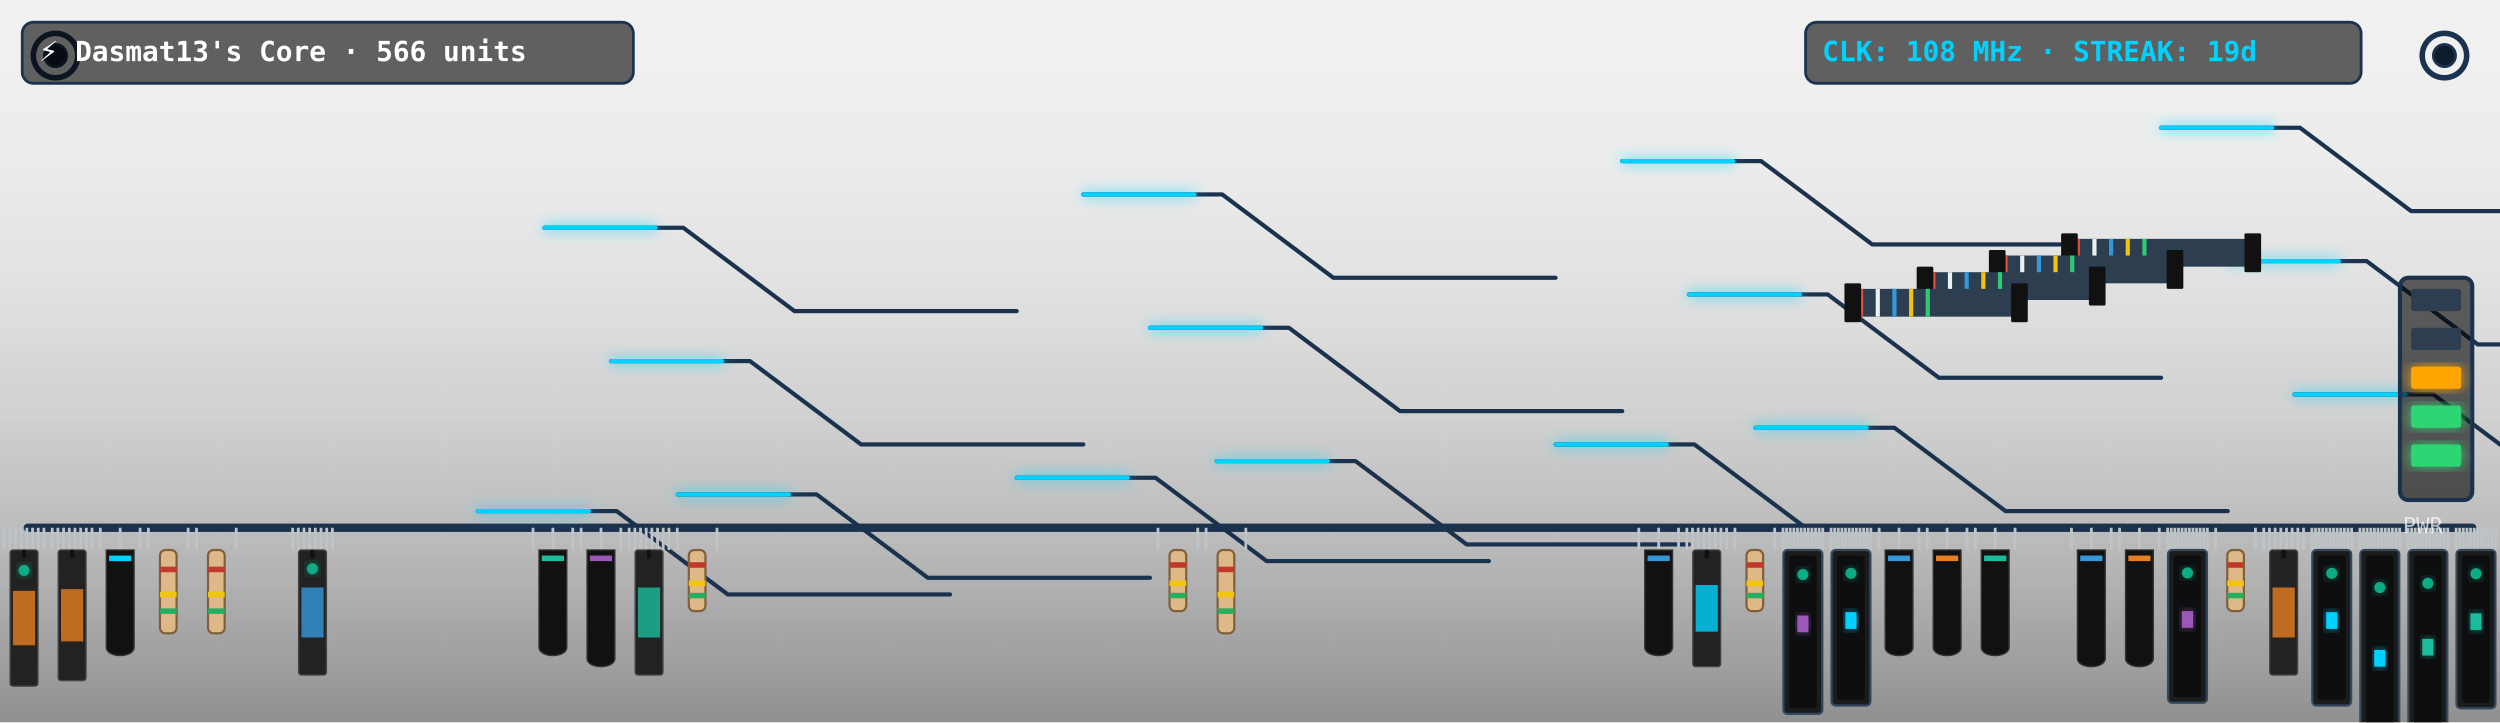
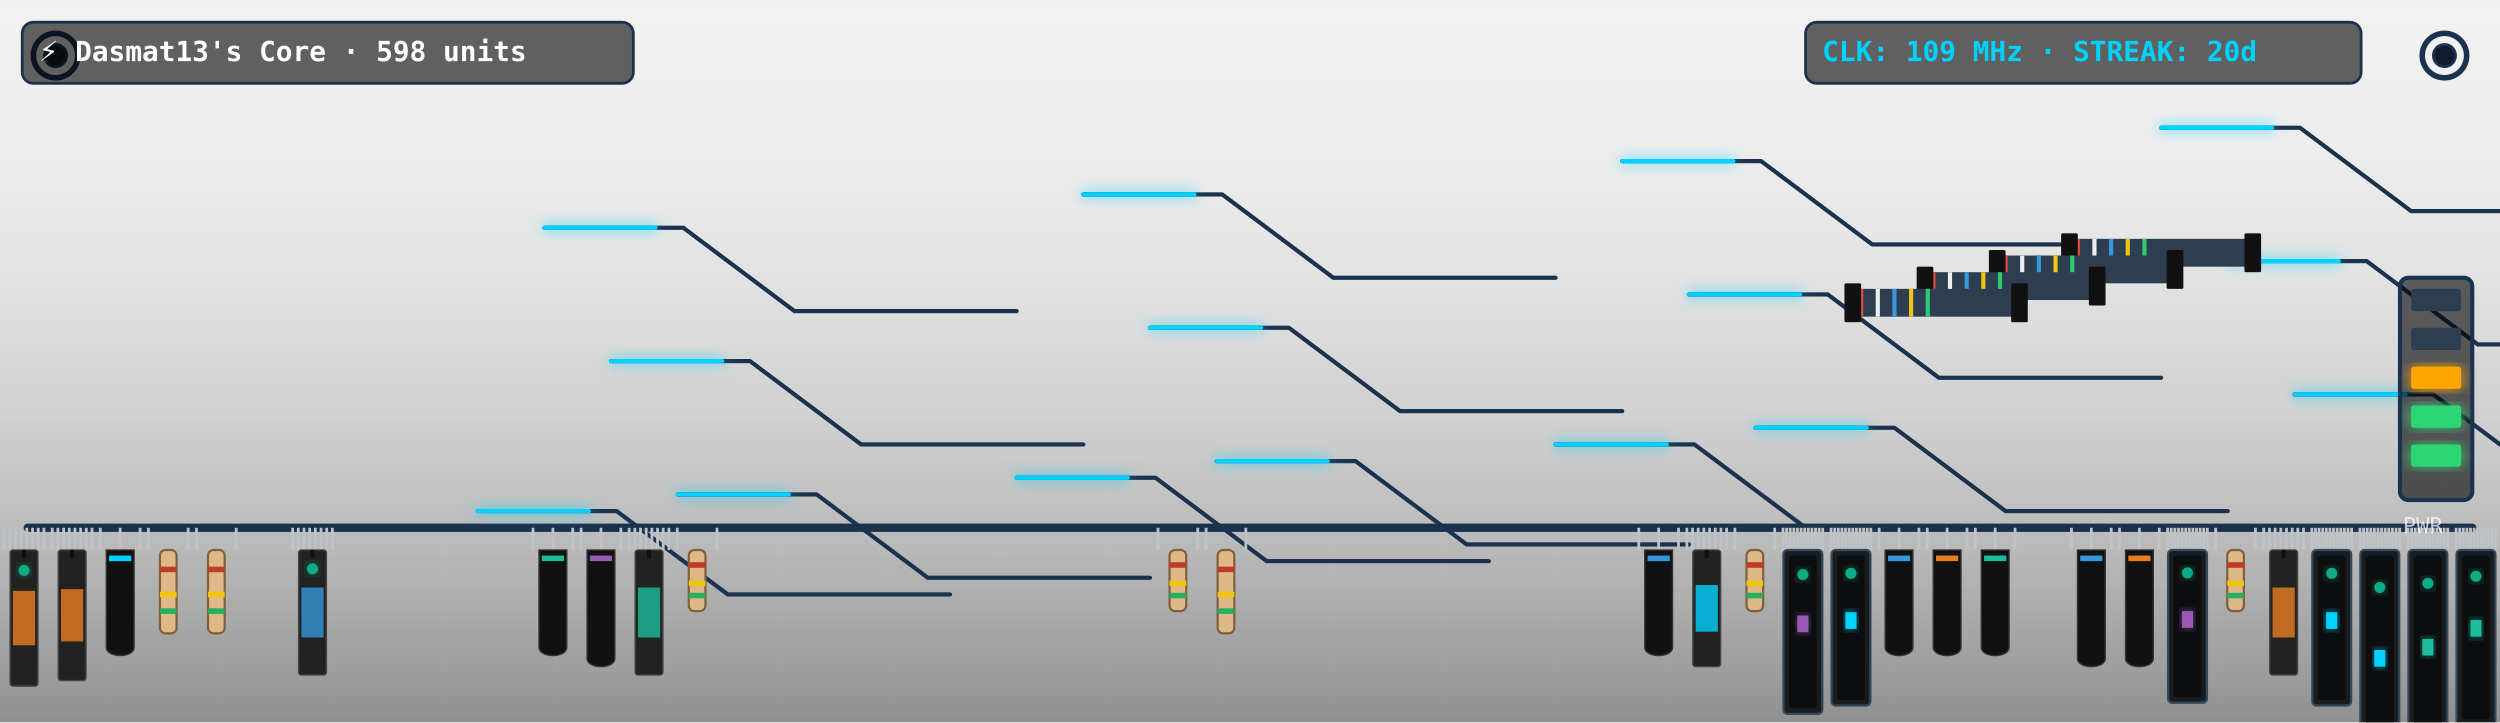
<svg xmlns="http://www.w3.org/2000/svg" viewBox="0 0 900 260" width="900" height="260" style="border-radius:12px;overflow:hidden;background:#0f1c2e">
  <defs>
    <filter id="neon-glow" x="-20%" y="-20%" width="140%" height="140%">
      <feGaussianBlur in="SourceGraphic" stdDeviation="2.5" result="blur" />
      <feMerge>
        <feMergeNode in="blur" />
        <feMergeNode in="SourceGraphic" />
      </feMerge>
    </filter>
    <linearGradient id="pcb-shading" x1="0" y1="0" x2="0" y2="1">
      <stop offset="0%" stop-color="rgba(255,255,255,0.03)" />
      <stop offset="100%" stop-color="rgba(0,0,0,0.4)" />
    </linearGradient>
  </defs>
  <rect width="900" height="260" fill="url(#pcb-shading)" />
  <line x1="40" y1="0" x2="40" y2="260" stroke="rgba(255,255,255,0.015)" stroke-width="1" />
  <line x1="80" y1="0" x2="80" y2="260" stroke="rgba(255,255,255,0.015)" stroke-width="1" />
  <line x1="120" y1="0" x2="120" y2="260" stroke="rgba(255,255,255,0.015)" stroke-width="1" />
  <line x1="160" y1="0" x2="160" y2="260" stroke="rgba(255,255,255,0.015)" stroke-width="1" />
  <line x1="200" y1="0" x2="200" y2="260" stroke="rgba(255,255,255,0.015)" stroke-width="1" />
  <line x1="240" y1="0" x2="240" y2="260" stroke="rgba(255,255,255,0.015)" stroke-width="1" />
  <line x1="280" y1="0" x2="280" y2="260" stroke="rgba(255,255,255,0.015)" stroke-width="1" />
  <line x1="320" y1="0" x2="320" y2="260" stroke="rgba(255,255,255,0.015)" stroke-width="1" />
  <line x1="360" y1="0" x2="360" y2="260" stroke="rgba(255,255,255,0.015)" stroke-width="1" />
  <line x1="400" y1="0" x2="400" y2="260" stroke="rgba(255,255,255,0.015)" stroke-width="1" />
  <line x1="440" y1="0" x2="440" y2="260" stroke="rgba(255,255,255,0.015)" stroke-width="1" />
  <line x1="480" y1="0" x2="480" y2="260" stroke="rgba(255,255,255,0.015)" stroke-width="1" />
  <line x1="520" y1="0" x2="520" y2="260" stroke="rgba(255,255,255,0.015)" stroke-width="1" />
  <line x1="560" y1="0" x2="560" y2="260" stroke="rgba(255,255,255,0.015)" stroke-width="1" />
  <line x1="600" y1="0" x2="600" y2="260" stroke="rgba(255,255,255,0.015)" stroke-width="1" />
  <line x1="640" y1="0" x2="640" y2="260" stroke="rgba(255,255,255,0.015)" stroke-width="1" />
  <line x1="680" y1="0" x2="680" y2="260" stroke="rgba(255,255,255,0.015)" stroke-width="1" />
  <line x1="720" y1="0" x2="720" y2="260" stroke="rgba(255,255,255,0.015)" stroke-width="1" />
  <line x1="760" y1="0" x2="760" y2="260" stroke="rgba(255,255,255,0.015)" stroke-width="1" />
  <line x1="800" y1="0" x2="800" y2="260" stroke="rgba(255,255,255,0.015)" stroke-width="1" />
  <line x1="840" y1="0" x2="840" y2="260" stroke="rgba(255,255,255,0.015)" stroke-width="1" />
  <line x1="880" y1="0" x2="880" y2="260" stroke="rgba(255,255,255,0.015)" stroke-width="1" />
  <line x1="0" y1="30" x2="900" y2="30" stroke="rgba(255,255,255,0.015)" stroke-width="1" />
  <line x1="0" y1="60" x2="900" y2="60" stroke="rgba(255,255,255,0.015)" stroke-width="1" />
  <line x1="0" y1="90" x2="900" y2="90" stroke="rgba(255,255,255,0.015)" stroke-width="1" />
  <line x1="0" y1="120" x2="900" y2="120" stroke="rgba(255,255,255,0.015)" stroke-width="1" />
  <line x1="0" y1="150" x2="900" y2="150" stroke="rgba(255,255,255,0.015)" stroke-width="1" />
  <line x1="0" y1="180" x2="900" y2="180" stroke="rgba(255,255,255,0.015)" stroke-width="1" />
  <line x1="0" y1="210" x2="900" y2="210" stroke="rgba(255,255,255,0.015)" stroke-width="1" />
  <line x1="0" y1="240" x2="900" y2="240" stroke="rgba(255,255,255,0.015)" stroke-width="1" />
  <circle cx="20" cy="20" r="8" fill="none" stroke="#1b324f" stroke-width="2" />
  <circle cx="20" cy="20" r="4" fill="#0f1c2e" stroke="#1b324f" stroke-width="1" />
  <circle cx="880" cy="20" r="8" fill="none" stroke="#1b324f" stroke-width="2" />
  <circle cx="880" cy="20" r="4" fill="#0f1c2e" stroke="#1b324f" stroke-width="1" />
  <line x1="10" y1="190" x2="890" y2="190" stroke="#1b324f" stroke-width="3" stroke-linecap="round" />
  <polyline points="244,178 294,178 334,208 414,208" fill="none" stroke="#1b324f" stroke-width="1.5" stroke-linecap="round" stroke-linejoin="round" />
  <polyline points="438,166 488,166 528,196 608,196" fill="none" stroke="#1b324f" stroke-width="1.5" stroke-linecap="round" stroke-linejoin="round" />
  <polyline points="632,154 682,154 722,184 802,184" fill="none" stroke="#1b324f" stroke-width="1.5" stroke-linecap="round" stroke-linejoin="round" />
  <polyline points="826,142 876,142 916,172 996,172" fill="none" stroke="#1b324f" stroke-width="1.5" stroke-linecap="round" stroke-linejoin="round" />
  <polyline points="220,130 270,130 310,160 390,160" fill="none" stroke="#1b324f" stroke-width="1.5" stroke-linecap="round" stroke-linejoin="round" />
  <polyline points="414,118 464,118 504,148 584,148" fill="none" stroke="#1b324f" stroke-width="1.5" stroke-linecap="round" stroke-linejoin="round" />
  <polyline points="608,106 658,106 698,136 778,136" fill="none" stroke="#1b324f" stroke-width="1.5" stroke-linecap="round" stroke-linejoin="round" />
  <polyline points="802,94 852,94 892,124 972,124" fill="none" stroke="#1b324f" stroke-width="1.5" stroke-linecap="round" stroke-linejoin="round" />
  <polyline points="196,82 246,82 286,112 366,112" fill="none" stroke="#1b324f" stroke-width="1.5" stroke-linecap="round" stroke-linejoin="round" />
  <polyline points="390,70 440,70 480,100 560,100" fill="none" stroke="#1b324f" stroke-width="1.5" stroke-linecap="round" stroke-linejoin="round" />
  <polyline points="584,58 634,58 674,88 754,88" fill="none" stroke="#1b324f" stroke-width="1.5" stroke-linecap="round" stroke-linejoin="round" />
  <polyline points="778,46 828,46 868,76 948,76" fill="none" stroke="#1b324f" stroke-width="1.5" stroke-linecap="round" stroke-linejoin="round" />
  <polyline points="172,184 222,184 262,214 342,214" fill="none" stroke="#1b324f" stroke-width="1.5" stroke-linecap="round" stroke-linejoin="round" />
  <polyline points="366,172 416,172 456,202 536,202" fill="none" stroke="#1b324f" stroke-width="1.5" stroke-linecap="round" stroke-linejoin="round" />
  <polyline points="560,160 610,160 650,190 730,190" fill="none" stroke="#1b324f" stroke-width="1.5" stroke-linecap="round" stroke-linejoin="round" />
-   <polyline class="pulse-trace" points="244,178 294,178 334,208 414,208" fill="none" stroke="#00d2ff" stroke-width="1.5" stroke-linecap="round" stroke-linejoin="round" filter="url(#neon-glow)" style="animation-duration:7.397s; animation-delay:0s" />
-   <polyline class="pulse-trace" points="438,166 488,166 528,196 608,196" fill="none" stroke="#00d2ff" stroke-width="1.5" stroke-linecap="round" stroke-linejoin="round" filter="url(#neon-glow)" style="animation-duration:7.397s; animation-delay:0.5s" />
-   <polyline class="pulse-trace" points="632,154 682,154 722,184 802,184" fill="none" stroke="#00d2ff" stroke-width="1.5" stroke-linecap="round" stroke-linejoin="round" filter="url(#neon-glow)" style="animation-duration:7.397s; animation-delay:1s" />
-   <polyline class="pulse-trace" points="826,142 876,142 916,172 996,172" fill="none" stroke="#00d2ff" stroke-width="1.5" stroke-linecap="round" stroke-linejoin="round" filter="url(#neon-glow)" style="animation-duration:7.397s; animation-delay:1.5s" />
-   <polyline class="pulse-trace" points="220,130 270,130 310,160 390,160" fill="none" stroke="#00d2ff" stroke-width="1.5" stroke-linecap="round" stroke-linejoin="round" filter="url(#neon-glow)" style="animation-duration:7.397s; animation-delay:2s" />
-   <polyline class="pulse-trace" points="414,118 464,118 504,148 584,148" fill="none" stroke="#00d2ff" stroke-width="1.5" stroke-linecap="round" stroke-linejoin="round" filter="url(#neon-glow)" style="animation-duration:7.397s; animation-delay:2.5s" />
-   <polyline class="pulse-trace" points="608,106 658,106 698,136 778,136" fill="none" stroke="#00d2ff" stroke-width="1.5" stroke-linecap="round" stroke-linejoin="round" filter="url(#neon-glow)" style="animation-duration:7.397s; animation-delay:3s" />
-   <polyline class="pulse-trace" points="802,94 852,94 892,124 972,124" fill="none" stroke="#00d2ff" stroke-width="1.5" stroke-linecap="round" stroke-linejoin="round" filter="url(#neon-glow)" style="animation-duration:7.397s; animation-delay:3.5s" />
-   <polyline class="pulse-trace" points="196,82 246,82 286,112 366,112" fill="none" stroke="#00d2ff" stroke-width="1.5" stroke-linecap="round" stroke-linejoin="round" filter="url(#neon-glow)" style="animation-duration:7.397s; animation-delay:0s" />
-   <polyline class="pulse-trace" points="390,70 440,70 480,100 560,100" fill="none" stroke="#00d2ff" stroke-width="1.5" stroke-linecap="round" stroke-linejoin="round" filter="url(#neon-glow)" style="animation-duration:7.397s; animation-delay:0.5s" />
-   <polyline class="pulse-trace" points="584,58 634,58 674,88 754,88" fill="none" stroke="#00d2ff" stroke-width="1.5" stroke-linecap="round" stroke-linejoin="round" filter="url(#neon-glow)" style="animation-duration:7.397s; animation-delay:1s" />
-   <polyline class="pulse-trace" points="778,46 828,46 868,76 948,76" fill="none" stroke="#00d2ff" stroke-width="1.5" stroke-linecap="round" stroke-linejoin="round" filter="url(#neon-glow)" style="animation-duration:7.397s; animation-delay:1.5s" />
-   <polyline class="pulse-trace" points="172,184 222,184 262,214 342,214" fill="none" stroke="#00d2ff" stroke-width="1.5" stroke-linecap="round" stroke-linejoin="round" filter="url(#neon-glow)" style="animation-duration:7.397s; animation-delay:2s" />
-   <polyline class="pulse-trace" points="366,172 416,172 456,202 536,202" fill="none" stroke="#00d2ff" stroke-width="1.5" stroke-linecap="round" stroke-linejoin="round" filter="url(#neon-glow)" style="animation-duration:7.397s; animation-delay:2.5s" />
-   <polyline class="pulse-trace" points="560,160 610,160 650,190 730,190" fill="none" stroke="#00d2ff" stroke-width="1.5" stroke-linecap="round" stroke-linejoin="round" filter="url(#neon-glow)" style="animation-duration:7.397s; animation-delay:3s" />
+   <polyline class="pulse-trace" points="244,178 294,178 334,208 414,208" fill="none" stroke="#00d2ff" stroke-width="1.5" stroke-linecap="round" stroke-linejoin="round" filter="url(#neon-glow)" style="animation-duration:7.302s; animation-delay:0s" />
+   <polyline class="pulse-trace" points="438,166 488,166 528,196 608,196" fill="none" stroke="#00d2ff" stroke-width="1.5" stroke-linecap="round" stroke-linejoin="round" filter="url(#neon-glow)" style="animation-duration:7.302s; animation-delay:0.5s" />
+   <polyline class="pulse-trace" points="632,154 682,154 722,184 802,184" fill="none" stroke="#00d2ff" stroke-width="1.5" stroke-linecap="round" stroke-linejoin="round" filter="url(#neon-glow)" style="animation-duration:7.302s; animation-delay:1s" />
+   <polyline class="pulse-trace" points="826,142 876,142 916,172 996,172" fill="none" stroke="#00d2ff" stroke-width="1.5" stroke-linecap="round" stroke-linejoin="round" filter="url(#neon-glow)" style="animation-duration:7.302s; animation-delay:1.5s" />
+   <polyline class="pulse-trace" points="220,130 270,130 310,160 390,160" fill="none" stroke="#00d2ff" stroke-width="1.5" stroke-linecap="round" stroke-linejoin="round" filter="url(#neon-glow)" style="animation-duration:7.302s; animation-delay:2s" />
+   <polyline class="pulse-trace" points="414,118 464,118 504,148 584,148" fill="none" stroke="#00d2ff" stroke-width="1.5" stroke-linecap="round" stroke-linejoin="round" filter="url(#neon-glow)" style="animation-duration:7.302s; animation-delay:2.5s" />
+   <polyline class="pulse-trace" points="608,106 658,106 698,136 778,136" fill="none" stroke="#00d2ff" stroke-width="1.5" stroke-linecap="round" stroke-linejoin="round" filter="url(#neon-glow)" style="animation-duration:7.302s; animation-delay:3s" />
+   <polyline class="pulse-trace" points="802,94 852,94 892,124 972,124" fill="none" stroke="#00d2ff" stroke-width="1.5" stroke-linecap="round" stroke-linejoin="round" filter="url(#neon-glow)" style="animation-duration:7.302s; animation-delay:3.5s" />
+   <polyline class="pulse-trace" points="196,82 246,82 286,112 366,112" fill="none" stroke="#00d2ff" stroke-width="1.5" stroke-linecap="round" stroke-linejoin="round" filter="url(#neon-glow)" style="animation-duration:7.302s; animation-delay:0s" />
+   <polyline class="pulse-trace" points="390,70 440,70 480,100 560,100" fill="none" stroke="#00d2ff" stroke-width="1.5" stroke-linecap="round" stroke-linejoin="round" filter="url(#neon-glow)" style="animation-duration:7.302s; animation-delay:0.5s" />
+   <polyline class="pulse-trace" points="584,58 634,58 674,88 754,88" fill="none" stroke="#00d2ff" stroke-width="1.5" stroke-linecap="round" stroke-linejoin="round" filter="url(#neon-glow)" style="animation-duration:7.302s; animation-delay:1s" />
+   <polyline class="pulse-trace" points="778,46 828,46 868,76 948,76" fill="none" stroke="#00d2ff" stroke-width="1.5" stroke-linecap="round" stroke-linejoin="round" filter="url(#neon-glow)" style="animation-duration:7.302s; animation-delay:1.5s" />
+   <polyline class="pulse-trace" points="172,184 222,184 262,214 342,214" fill="none" stroke="#00d2ff" stroke-width="1.5" stroke-linecap="round" stroke-linejoin="round" filter="url(#neon-glow)" style="animation-duration:7.302s; animation-delay:2s" />
+   <polyline class="pulse-trace" points="366,172 416,172 456,202 536,202" fill="none" stroke="#00d2ff" stroke-width="1.5" stroke-linecap="round" stroke-linejoin="round" filter="url(#neon-glow)" style="animation-duration:7.302s; animation-delay:2.5s" />
+   <polyline class="pulse-trace" points="560,160 610,160 650,190 730,190" fill="none" stroke="#00d2ff" stroke-width="1.5" stroke-linecap="round" stroke-linejoin="round" filter="url(#neon-glow)" style="animation-duration:7.302s; animation-delay:3s" />
  <g transform="translate(744, 86)">
    <rect x="0" y="0" width="68" height="10" fill="#2c3e50" rx="1" />
    <line x1="4" y1="0" x2="4" y2="10" stroke="#e74c3c" stroke-width="1.5" />
    <line x1="10" y1="0" x2="10" y2="10" stroke="#ecf0f1" stroke-width="1.5" />
    <line x1="16" y1="0" x2="16" y2="10" stroke="#3498db" stroke-width="1.5" />
    <line x1="22" y1="0" x2="22" y2="10" stroke="#f1c40f" stroke-width="1.5" />
    <line x1="28" y1="0" x2="28" y2="10" stroke="#2ecc71" stroke-width="1.5" />
    <rect x="-2" y="-2" width="6" height="14" fill="#111" rx="0.5" />
    <rect x="64" y="-2" width="6" height="14" fill="#111" rx="0.5" />
  </g>
  <g transform="translate(718, 92)">
    <rect x="0" y="0" width="66" height="10" fill="#2c3e50" rx="1" />
    <line x1="4" y1="0" x2="4" y2="10" stroke="#e74c3c" stroke-width="1.5" />
    <line x1="10" y1="0" x2="10" y2="10" stroke="#ecf0f1" stroke-width="1.5" />
    <line x1="16" y1="0" x2="16" y2="10" stroke="#3498db" stroke-width="1.5" />
    <line x1="22" y1="0" x2="22" y2="10" stroke="#f1c40f" stroke-width="1.5" />
    <line x1="28" y1="0" x2="28" y2="10" stroke="#2ecc71" stroke-width="1.5" />
    <rect x="-2" y="-2" width="6" height="14" fill="#111" rx="0.5" />
    <rect x="62" y="-2" width="6" height="14" fill="#111" rx="0.5" />
  </g>
  <g transform="translate(692, 98)">
    <rect x="0" y="0" width="64" height="10" fill="#2c3e50" rx="1" />
    <line x1="4" y1="0" x2="4" y2="10" stroke="#e74c3c" stroke-width="1.5" />
    <line x1="10" y1="0" x2="10" y2="10" stroke="#ecf0f1" stroke-width="1.5" />
    <line x1="16" y1="0" x2="16" y2="10" stroke="#3498db" stroke-width="1.5" />
    <line x1="22" y1="0" x2="22" y2="10" stroke="#f1c40f" stroke-width="1.5" />
    <line x1="28" y1="0" x2="28" y2="10" stroke="#2ecc71" stroke-width="1.5" />
    <rect x="-2" y="-2" width="6" height="14" fill="#111" rx="0.5" />
    <rect x="60" y="-2" width="6" height="14" fill="#111" rx="0.5" />
  </g>
  <g transform="translate(666, 104)">
    <rect x="0" y="0" width="62" height="10" fill="#2c3e50" rx="1" />
    <line x1="4" y1="0" x2="4" y2="10" stroke="#e74c3c" stroke-width="1.5" />
    <line x1="10" y1="0" x2="10" y2="10" stroke="#ecf0f1" stroke-width="1.5" />
    <line x1="16" y1="0" x2="16" y2="10" stroke="#3498db" stroke-width="1.5" />
    <line x1="22" y1="0" x2="22" y2="10" stroke="#f1c40f" stroke-width="1.5" />
    <line x1="28" y1="0" x2="28" y2="10" stroke="#2ecc71" stroke-width="1.5" />
    <rect x="-2" y="-2" width="6" height="14" fill="#111" rx="0.5" />
    <rect x="58" y="-2" width="6" height="14" fill="#111" rx="0.5" />
  </g>
  <g class="component">
    <line x1="1.5" y1="190" x2="1.5" y2="198" stroke="#bdc3c7" stroke-width="1" />
    <line x1="3.544" y1="190" x2="3.544" y2="198" stroke="#bdc3c7" stroke-width="1" />
    <line x1="5.588" y1="190" x2="5.588" y2="198" stroke="#bdc3c7" stroke-width="1" />
    <line x1="7.632" y1="190" x2="7.632" y2="198" stroke="#bdc3c7" stroke-width="1" />
    <line x1="9.676" y1="190" x2="9.676" y2="198" stroke="#bdc3c7" stroke-width="1" />
    <line x1="11.72" y1="190" x2="11.72" y2="198" stroke="#bdc3c7" stroke-width="1" />
    <line x1="13.764" y1="190" x2="13.764" y2="198" stroke="#bdc3c7" stroke-width="1" />
    <line x1="15.808" y1="190" x2="15.808" y2="198" stroke="#bdc3c7" stroke-width="1" />
    <rect x="3.654" y="198" width="10" height="49" fill="#222" rx="1" stroke="#444" stroke-width="0.5" />
    <line x1="8.654" y1="198" x2="8.654" y2="201" stroke="#111" stroke-width="1.5" />
    <rect x="4.654" y="212.7" width="8" height="19.6" fill="#e67e22" opacity="0.8" />
    <circle class="led" cx="8.654" cy="205.35" r="2" fill="#10ac84" filter="url(#neon-glow)" style="animation-delay:0.0s" />
  </g>
  <g class="component">
    <line x1="18.808" y1="190" x2="18.808" y2="198" stroke="#bdc3c7" stroke-width="1" />
    <line x1="20.852" y1="190" x2="20.852" y2="198" stroke="#bdc3c7" stroke-width="1" />
    <line x1="22.896" y1="190" x2="22.896" y2="198" stroke="#bdc3c7" stroke-width="1" />
    <line x1="24.94" y1="190" x2="24.94" y2="198" stroke="#bdc3c7" stroke-width="1" />
    <line x1="26.984" y1="190" x2="26.984" y2="198" stroke="#bdc3c7" stroke-width="1" />
    <line x1="29.027" y1="190" x2="29.027" y2="198" stroke="#bdc3c7" stroke-width="1" />
    <line x1="31.071" y1="190" x2="31.071" y2="198" stroke="#bdc3c7" stroke-width="1" />
    <line x1="33.115" y1="190" x2="33.115" y2="198" stroke="#bdc3c7" stroke-width="1" />
    <rect x="20.962" y="198" width="10" height="47" fill="#222" rx="1" stroke="#444" stroke-width="0.5" />
    <line x1="25.962" y1="198" x2="25.962" y2="201" stroke="#111" stroke-width="1.5" />
    <rect x="21.962" y="212.1" width="8" height="18.8" fill="#e67e22" opacity="0.8" />
  </g>
  <g class="component">
    <line x1="36.115" y1="190" x2="36.115" y2="198" stroke="#bdc3c7" stroke-width="1" />
    <line x1="43.269" y1="190" x2="43.269" y2="198" stroke="#bdc3c7" stroke-width="1" />
    <line x1="50.423" y1="190" x2="50.423" y2="198" stroke="#bdc3c7" stroke-width="1" />
    <path d="M 38.269,198 L 48.269,198 L 48.269,233 C 48.269,237 38.269,237 38.269,233 Z" fill="#111" stroke="#333" stroke-width="0.5" />
    <rect x="39.269" y="200" width="8" height="2" fill="#00d2ff" />
  </g>
  <g class="component">
    <line x1="53.423" y1="190" x2="53.423" y2="198" stroke="#bdc3c7" stroke-width="1" />
    <line x1="67.731" y1="190" x2="67.731" y2="198" stroke="#bdc3c7" stroke-width="1" />
    <rect x="57.577" y="198" width="6" height="30" fill="#dfb887" rx="2" stroke="#7f603c" stroke-width="0.8" />
    <rect x="57.577" y="204" width="6" height="2" fill="#c0392b" />
    <rect x="57.577" y="213" width="6" height="2" fill="#f1c40f" />
    <rect x="57.577" y="219" width="6" height="2" fill="#27ae60" />
  </g>
  <g class="component">
    <line x1="70.731" y1="190" x2="70.731" y2="198" stroke="#bdc3c7" stroke-width="1" />
    <line x1="85.038" y1="190" x2="85.038" y2="198" stroke="#bdc3c7" stroke-width="1" />
    <rect x="74.885" y="198" width="6" height="30" fill="#dfb887" rx="2" stroke="#7f603c" stroke-width="0.8" />
    <rect x="74.885" y="204" width="6" height="2" fill="#c0392b" />
    <rect x="74.885" y="213" width="6" height="2" fill="#f1c40f" />
    <rect x="74.885" y="219" width="6" height="2" fill="#27ae60" />
  </g>
  <g class="component">
    <line x1="105.346" y1="190" x2="105.346" y2="198" stroke="#bdc3c7" stroke-width="1" />
    <line x1="107.39" y1="190" x2="107.39" y2="198" stroke="#bdc3c7" stroke-width="1" />
    <line x1="109.434" y1="190" x2="109.434" y2="198" stroke="#bdc3c7" stroke-width="1" />
    <line x1="111.478" y1="190" x2="111.478" y2="198" stroke="#bdc3c7" stroke-width="1" />
    <line x1="113.522" y1="190" x2="113.522" y2="198" stroke="#bdc3c7" stroke-width="1" />
    <line x1="115.566" y1="190" x2="115.566" y2="198" stroke="#bdc3c7" stroke-width="1" />
    <line x1="117.61" y1="190" x2="117.61" y2="198" stroke="#bdc3c7" stroke-width="1" />
    <line x1="119.654" y1="190" x2="119.654" y2="198" stroke="#bdc3c7" stroke-width="1" />
    <rect x="107.5" y="198" width="10" height="45" fill="#222" rx="1" stroke="#444" stroke-width="0.5" />
    <line x1="112.5" y1="198" x2="112.5" y2="201" stroke="#111" stroke-width="1.5" />
    <rect x="108.5" y="211.5" width="8" height="18" fill="#3498db" opacity="0.8" />
    <circle class="led" cx="112.5" cy="204.75" r="2" fill="#10ac84" filter="url(#neon-glow)" style="animation-delay:1.8s" />
  </g>
  <g class="component">
    <line x1="191.885" y1="190" x2="191.885" y2="198" stroke="#bdc3c7" stroke-width="1" />
    <line x1="199.038" y1="190" x2="199.038" y2="198" stroke="#bdc3c7" stroke-width="1" />
    <line x1="206.192" y1="190" x2="206.192" y2="198" stroke="#bdc3c7" stroke-width="1" />
    <path d="M 194.038,198 L 204.038,198 L 204.038,233 C 204.038,237 194.038,237 194.038,233 Z" fill="#111" stroke="#333" stroke-width="0.5" />
    <rect x="195.038" y="200" width="8" height="2" fill="#1abc9c" />
  </g>
  <g class="component">
    <line x1="209.192" y1="190" x2="209.192" y2="198" stroke="#bdc3c7" stroke-width="1" />
    <line x1="216.346" y1="190" x2="216.346" y2="198" stroke="#bdc3c7" stroke-width="1" />
    <line x1="223.5" y1="190" x2="223.5" y2="198" stroke="#bdc3c7" stroke-width="1" />
    <path d="M 211.346,198 L 221.346,198 L 221.346,237 C 221.346,241 211.346,241 211.346,237 Z" fill="#111" stroke="#333" stroke-width="0.5" />
    <rect x="212.346" y="200" width="8" height="2" fill="#9b59b6" />
  </g>
  <g class="component">
    <line x1="226.5" y1="190" x2="226.5" y2="198" stroke="#bdc3c7" stroke-width="1" />
    <line x1="228.544" y1="190" x2="228.544" y2="198" stroke="#bdc3c7" stroke-width="1" />
    <line x1="230.588" y1="190" x2="230.588" y2="198" stroke="#bdc3c7" stroke-width="1" />
    <line x1="232.632" y1="190" x2="232.632" y2="198" stroke="#bdc3c7" stroke-width="1" />
    <line x1="234.676" y1="190" x2="234.676" y2="198" stroke="#bdc3c7" stroke-width="1" />
    <line x1="236.72" y1="190" x2="236.72" y2="198" stroke="#bdc3c7" stroke-width="1" />
    <line x1="238.764" y1="190" x2="238.764" y2="198" stroke="#bdc3c7" stroke-width="1" />
    <line x1="240.808" y1="190" x2="240.808" y2="198" stroke="#bdc3c7" stroke-width="1" />
    <rect x="228.654" y="198" width="10" height="45" fill="#222" rx="1" stroke="#444" stroke-width="0.5" />
    <line x1="233.654" y1="198" x2="233.654" y2="201" stroke="#111" stroke-width="1.5" />
    <rect x="229.654" y="211.5" width="8" height="18" fill="#1abc9c" opacity="0.8" />
  </g>
  <g class="component">
    <line x1="243.808" y1="190" x2="243.808" y2="198" stroke="#bdc3c7" stroke-width="1" />
    <line x1="258.115" y1="190" x2="258.115" y2="198" stroke="#bdc3c7" stroke-width="1" />
    <rect x="247.962" y="198" width="6" height="22" fill="#dfb887" rx="2" stroke="#7f603c" stroke-width="0.8" />
    <rect x="247.962" y="202.4" width="6" height="2" fill="#c0392b" />
    <rect x="247.962" y="209" width="6" height="2" fill="#f1c40f" />
    <rect x="247.962" y="213.4" width="6" height="2" fill="#27ae60" />
  </g>
  <g class="component">
    <line x1="416.885" y1="190" x2="416.885" y2="198" stroke="#bdc3c7" stroke-width="1" />
    <line x1="431.192" y1="190" x2="431.192" y2="198" stroke="#bdc3c7" stroke-width="1" />
    <rect x="421.038" y="198" width="6" height="22" fill="#dfb887" rx="2" stroke="#7f603c" stroke-width="0.8" />
    <rect x="421.038" y="202.4" width="6" height="2" fill="#c0392b" />
    <rect x="421.038" y="209" width="6" height="2" fill="#f1c40f" />
    <rect x="421.038" y="213.4" width="6" height="2" fill="#27ae60" />
  </g>
  <g class="component">
    <line x1="434.192" y1="190" x2="434.192" y2="198" stroke="#bdc3c7" stroke-width="1" />
    <line x1="448.5" y1="190" x2="448.5" y2="198" stroke="#bdc3c7" stroke-width="1" />
    <rect x="438.346" y="198" width="6" height="30" fill="#dfb887" rx="2" stroke="#7f603c" stroke-width="0.8" />
    <rect x="438.346" y="204" width="6" height="2" fill="#c0392b" />
    <rect x="438.346" y="213" width="6" height="2" fill="#f1c40f" />
    <rect x="438.346" y="219" width="6" height="2" fill="#27ae60" />
  </g>
  <g class="component">
    <line x1="589.962" y1="190" x2="589.962" y2="198" stroke="#bdc3c7" stroke-width="1" />
    <line x1="597.115" y1="190" x2="597.115" y2="198" stroke="#bdc3c7" stroke-width="1" />
    <line x1="604.269" y1="190" x2="604.269" y2="198" stroke="#bdc3c7" stroke-width="1" />
    <path d="M 592.115,198 L 602.115,198 L 602.115,233 C 602.115,237 592.115,237 592.115,233 Z" fill="#111" stroke="#333" stroke-width="0.5" />
    <rect x="593.115" y="200" width="8" height="2" fill="#3498db" />
  </g>
  <g class="component">
    <line x1="607.269" y1="190" x2="607.269" y2="198" stroke="#bdc3c7" stroke-width="1" />
    <line x1="609.313" y1="190" x2="609.313" y2="198" stroke="#bdc3c7" stroke-width="1" />
    <line x1="611.357" y1="190" x2="611.357" y2="198" stroke="#bdc3c7" stroke-width="1" />
    <line x1="613.401" y1="190" x2="613.401" y2="198" stroke="#bdc3c7" stroke-width="1" />
    <line x1="615.445" y1="190" x2="615.445" y2="198" stroke="#bdc3c7" stroke-width="1" />
    <line x1="617.489" y1="190" x2="617.489" y2="198" stroke="#bdc3c7" stroke-width="1" />
    <line x1="619.533" y1="190" x2="619.533" y2="198" stroke="#bdc3c7" stroke-width="1" />
    <line x1="621.577" y1="190" x2="621.577" y2="198" stroke="#bdc3c7" stroke-width="1" />
    <rect x="609.423" y="198" width="10" height="42" fill="#222" rx="1" stroke="#444" stroke-width="0.5" />
    <line x1="614.423" y1="198" x2="614.423" y2="201" stroke="#111" stroke-width="1.5" />
    <rect x="610.423" y="210.6" width="8" height="16.8" fill="#00d2ff" opacity="0.8" />
  </g>
  <g class="component">
    <line x1="624.577" y1="190" x2="624.577" y2="198" stroke="#bdc3c7" stroke-width="1" />
    <line x1="638.885" y1="190" x2="638.885" y2="198" stroke="#bdc3c7" stroke-width="1" />
    <rect x="628.731" y="198" width="6" height="22" fill="#dfb887" rx="2" stroke="#7f603c" stroke-width="0.8" />
    <rect x="628.731" y="202.4" width="6" height="2" fill="#c0392b" />
    <rect x="628.731" y="209" width="6" height="2" fill="#f1c40f" />
    <rect x="628.731" y="213.4" width="6" height="2" fill="#27ae60" />
  </g>
  <g class="component">
    <line x1="641.885" y1="190" x2="641.885" y2="198" stroke="#bdc3c7" stroke-width="1" />
    <line x1="643.185" y1="190" x2="643.185" y2="198" stroke="#bdc3c7" stroke-width="1" />
    <line x1="644.486" y1="190" x2="644.486" y2="198" stroke="#bdc3c7" stroke-width="1" />
    <line x1="645.787" y1="190" x2="645.787" y2="198" stroke="#bdc3c7" stroke-width="1" />
    <line x1="647.087" y1="190" x2="647.087" y2="198" stroke="#bdc3c7" stroke-width="1" />
    <line x1="648.388" y1="190" x2="648.388" y2="198" stroke="#bdc3c7" stroke-width="1" />
    <line x1="649.689" y1="190" x2="649.689" y2="198" stroke="#bdc3c7" stroke-width="1" />
    <line x1="650.99" y1="190" x2="650.99" y2="198" stroke="#bdc3c7" stroke-width="1" />
    <line x1="652.29" y1="190" x2="652.29" y2="198" stroke="#bdc3c7" stroke-width="1" />
    <line x1="653.591" y1="190" x2="653.591" y2="198" stroke="#bdc3c7" stroke-width="1" />
    <line x1="654.892" y1="190" x2="654.892" y2="198" stroke="#bdc3c7" stroke-width="1" />
    <line x1="656.192" y1="190" x2="656.192" y2="198" stroke="#bdc3c7" stroke-width="1" />
    <rect x="642.038" y="198" width="14" height="59" fill="#1b1c1e" rx="1.5" stroke="#34495e" stroke-width="0.8" />
    <rect x="644.038" y="200" width="10" height="55" fill="#0d0e0f" rx="1" />
    <rect x="647.038" y="221.6" width="4" height="6" fill="#9b59b6" filter="url(#neon-glow)" />
    <circle class="led" cx="649.038" cy="206.85" r="2" fill="#10ac84" filter="url(#neon-glow)" style="animation-delay:1.1s" />
  </g>
  <g class="component">
    <line x1="659.192" y1="190" x2="659.192" y2="198" stroke="#bdc3c7" stroke-width="1" />
    <line x1="660.493" y1="190" x2="660.493" y2="198" stroke="#bdc3c7" stroke-width="1" />
    <line x1="661.794" y1="190" x2="661.794" y2="198" stroke="#bdc3c7" stroke-width="1" />
    <line x1="663.094" y1="190" x2="663.094" y2="198" stroke="#bdc3c7" stroke-width="1" />
    <line x1="664.395" y1="190" x2="664.395" y2="198" stroke="#bdc3c7" stroke-width="1" />
    <line x1="665.696" y1="190" x2="665.696" y2="198" stroke="#bdc3c7" stroke-width="1" />
    <line x1="666.997" y1="190" x2="666.997" y2="198" stroke="#bdc3c7" stroke-width="1" />
    <line x1="668.297" y1="190" x2="668.297" y2="198" stroke="#bdc3c7" stroke-width="1" />
    <line x1="669.598" y1="190" x2="669.598" y2="198" stroke="#bdc3c7" stroke-width="1" />
    <line x1="670.899" y1="190" x2="670.899" y2="198" stroke="#bdc3c7" stroke-width="1" />
    <line x1="672.199" y1="190" x2="672.199" y2="198" stroke="#bdc3c7" stroke-width="1" />
    <line x1="673.5" y1="190" x2="673.5" y2="198" stroke="#bdc3c7" stroke-width="1" />
    <rect x="659.346" y="198" width="14" height="56" fill="#1b1c1e" rx="1.5" stroke="#34495e" stroke-width="0.8" />
    <rect x="661.346" y="200" width="10" height="52" fill="#0d0e0f" rx="1" />
    <rect x="664.346" y="220.4" width="4" height="6" fill="#00d2ff" filter="url(#neon-glow)" />
    <circle class="led" cx="666.346" cy="206.4" r="2" fill="#10ac84" filter="url(#neon-glow)" style="animation-delay:1.4s" />
  </g>
  <g class="component">
    <line x1="676.5" y1="190" x2="676.5" y2="198" stroke="#bdc3c7" stroke-width="1" />
    <line x1="683.654" y1="190" x2="683.654" y2="198" stroke="#bdc3c7" stroke-width="1" />
    <line x1="690.808" y1="190" x2="690.808" y2="198" stroke="#bdc3c7" stroke-width="1" />
    <path d="M 678.654,198 L 688.654,198 L 688.654,233 C 688.654,237 678.654,237 678.654,233 Z" fill="#111" stroke="#333" stroke-width="0.5" />
    <rect x="679.654" y="200" width="8" height="2" fill="#3498db" />
  </g>
  <g class="component">
    <line x1="693.808" y1="190" x2="693.808" y2="198" stroke="#bdc3c7" stroke-width="1" />
    <line x1="700.962" y1="190" x2="700.962" y2="198" stroke="#bdc3c7" stroke-width="1" />
    <line x1="708.115" y1="190" x2="708.115" y2="198" stroke="#bdc3c7" stroke-width="1" />
    <path d="M 695.962,198 L 705.962,198 L 705.962,233 C 705.962,237 695.962,237 695.962,233 Z" fill="#111" stroke="#333" stroke-width="0.5" />
    <rect x="696.962" y="200" width="8" height="2" fill="#e67e22" />
  </g>
  <g class="component">
    <line x1="711.115" y1="190" x2="711.115" y2="198" stroke="#bdc3c7" stroke-width="1" />
    <line x1="718.269" y1="190" x2="718.269" y2="198" stroke="#bdc3c7" stroke-width="1" />
    <line x1="725.423" y1="190" x2="725.423" y2="198" stroke="#bdc3c7" stroke-width="1" />
    <path d="M 713.269,198 L 723.269,198 L 723.269,233 C 723.269,237 713.269,237 713.269,233 Z" fill="#111" stroke="#333" stroke-width="0.5" />
    <rect x="714.269" y="200" width="8" height="2" fill="#1abc9c" />
  </g>
  <g class="component">
    <line x1="745.731" y1="190" x2="745.731" y2="198" stroke="#bdc3c7" stroke-width="1" />
    <line x1="752.885" y1="190" x2="752.885" y2="198" stroke="#bdc3c7" stroke-width="1" />
    <line x1="760.038" y1="190" x2="760.038" y2="198" stroke="#bdc3c7" stroke-width="1" />
    <path d="M 747.885,198 L 757.885,198 L 757.885,237 C 757.885,241 747.885,241 747.885,237 Z" fill="#111" stroke="#333" stroke-width="0.5" />
    <rect x="748.885" y="200" width="8" height="2" fill="#3498db" />
  </g>
  <g class="component">
    <line x1="763.038" y1="190" x2="763.038" y2="198" stroke="#bdc3c7" stroke-width="1" />
    <line x1="770.192" y1="190" x2="770.192" y2="198" stroke="#bdc3c7" stroke-width="1" />
    <line x1="777.346" y1="190" x2="777.346" y2="198" stroke="#bdc3c7" stroke-width="1" />
    <path d="M 765.192,198 L 775.192,198 L 775.192,237 C 775.192,241 765.192,241 765.192,237 Z" fill="#111" stroke="#333" stroke-width="0.5" />
    <rect x="766.192" y="200" width="8" height="2" fill="#e67e22" />
  </g>
  <g class="component">
    <line x1="780.346" y1="190" x2="780.346" y2="198" stroke="#bdc3c7" stroke-width="1" />
    <line x1="781.647" y1="190" x2="781.647" y2="198" stroke="#bdc3c7" stroke-width="1" />
    <line x1="782.948" y1="190" x2="782.948" y2="198" stroke="#bdc3c7" stroke-width="1" />
    <line x1="784.248" y1="190" x2="784.248" y2="198" stroke="#bdc3c7" stroke-width="1" />
    <line x1="785.549" y1="190" x2="785.549" y2="198" stroke="#bdc3c7" stroke-width="1" />
    <line x1="786.85" y1="190" x2="786.85" y2="198" stroke="#bdc3c7" stroke-width="1" />
    <line x1="788.15" y1="190" x2="788.15" y2="198" stroke="#bdc3c7" stroke-width="1" />
    <line x1="789.451" y1="190" x2="789.451" y2="198" stroke="#bdc3c7" stroke-width="1" />
    <line x1="790.752" y1="190" x2="790.752" y2="198" stroke="#bdc3c7" stroke-width="1" />
    <line x1="792.052" y1="190" x2="792.052" y2="198" stroke="#bdc3c7" stroke-width="1" />
    <line x1="793.353" y1="190" x2="793.353" y2="198" stroke="#bdc3c7" stroke-width="1" />
    <line x1="794.654" y1="190" x2="794.654" y2="198" stroke="#bdc3c7" stroke-width="1" />
    <rect x="780.5" y="198" width="14" height="55" fill="#1b1c1e" rx="1.5" stroke="#34495e" stroke-width="0.8" />
    <rect x="782.5" y="200" width="10" height="51" fill="#0d0e0f" rx="1" />
    <rect x="785.5" y="220" width="4" height="6" fill="#9b59b6" filter="url(#neon-glow)" />
    <circle class="led" cx="787.5" cy="206.25" r="2" fill="#10ac84" filter="url(#neon-glow)" style="animation-delay:1.0s" />
  </g>
  <g class="component">
    <line x1="797.654" y1="190" x2="797.654" y2="198" stroke="#bdc3c7" stroke-width="1" />
    <line x1="811.962" y1="190" x2="811.962" y2="198" stroke="#bdc3c7" stroke-width="1" />
    <rect x="801.808" y="198" width="6" height="22" fill="#dfb887" rx="2" stroke="#7f603c" stroke-width="0.8" />
    <rect x="801.808" y="202.4" width="6" height="2" fill="#c0392b" />
    <rect x="801.808" y="209" width="6" height="2" fill="#f1c40f" />
    <rect x="801.808" y="213.4" width="6" height="2" fill="#27ae60" />
  </g>
  <g class="component">
    <line x1="814.962" y1="190" x2="814.962" y2="198" stroke="#bdc3c7" stroke-width="1" />
    <line x1="817.005" y1="190" x2="817.005" y2="198" stroke="#bdc3c7" stroke-width="1" />
    <line x1="819.049" y1="190" x2="819.049" y2="198" stroke="#bdc3c7" stroke-width="1" />
    <line x1="821.093" y1="190" x2="821.093" y2="198" stroke="#bdc3c7" stroke-width="1" />
    <line x1="823.137" y1="190" x2="823.137" y2="198" stroke="#bdc3c7" stroke-width="1" />
    <line x1="825.181" y1="190" x2="825.181" y2="198" stroke="#bdc3c7" stroke-width="1" />
    <line x1="827.225" y1="190" x2="827.225" y2="198" stroke="#bdc3c7" stroke-width="1" />
    <line x1="829.269" y1="190" x2="829.269" y2="198" stroke="#bdc3c7" stroke-width="1" />
    <rect x="817.115" y="198" width="10" height="45" fill="#222" rx="1" stroke="#444" stroke-width="0.5" />
    <line x1="822.115" y1="198" x2="822.115" y2="201" stroke="#111" stroke-width="1.5" />
    <rect x="818.115" y="211.5" width="8" height="18" fill="#e67e22" opacity="0.8" />
  </g>
  <g class="component">
    <line x1="832.269" y1="190" x2="832.269" y2="198" stroke="#bdc3c7" stroke-width="1" />
    <line x1="833.57" y1="190" x2="833.57" y2="198" stroke="#bdc3c7" stroke-width="1" />
    <line x1="834.871" y1="190" x2="834.871" y2="198" stroke="#bdc3c7" stroke-width="1" />
    <line x1="836.171" y1="190" x2="836.171" y2="198" stroke="#bdc3c7" stroke-width="1" />
    <line x1="837.472" y1="190" x2="837.472" y2="198" stroke="#bdc3c7" stroke-width="1" />
    <line x1="838.773" y1="190" x2="838.773" y2="198" stroke="#bdc3c7" stroke-width="1" />
    <line x1="840.073" y1="190" x2="840.073" y2="198" stroke="#bdc3c7" stroke-width="1" />
    <line x1="841.374" y1="190" x2="841.374" y2="198" stroke="#bdc3c7" stroke-width="1" />
    <line x1="842.675" y1="190" x2="842.675" y2="198" stroke="#bdc3c7" stroke-width="1" />
    <line x1="843.976" y1="190" x2="843.976" y2="198" stroke="#bdc3c7" stroke-width="1" />
    <line x1="845.276" y1="190" x2="845.276" y2="198" stroke="#bdc3c7" stroke-width="1" />
    <line x1="846.577" y1="190" x2="846.577" y2="198" stroke="#bdc3c7" stroke-width="1" />
    <rect x="832.423" y="198" width="14" height="56" fill="#1b1c1e" rx="1.5" stroke="#34495e" stroke-width="0.8" />
    <rect x="834.423" y="200" width="10" height="52" fill="#0d0e0f" rx="1" />
    <rect x="837.423" y="220.4" width="4" height="6" fill="#00d2ff" filter="url(#neon-glow)" />
    <circle class="led" cx="839.423" cy="206.4" r="2" fill="#10ac84" filter="url(#neon-glow)" style="animation-delay:1.9s" />
  </g>
  <g class="component">
    <line x1="849.577" y1="190" x2="849.577" y2="198" stroke="#bdc3c7" stroke-width="1" />
    <line x1="850.878" y1="190" x2="850.878" y2="198" stroke="#bdc3c7" stroke-width="1" />
    <line x1="852.178" y1="190" x2="852.178" y2="198" stroke="#bdc3c7" stroke-width="1" />
    <line x1="853.479" y1="190" x2="853.479" y2="198" stroke="#bdc3c7" stroke-width="1" />
    <line x1="854.78" y1="190" x2="854.78" y2="198" stroke="#bdc3c7" stroke-width="1" />
    <line x1="856.08" y1="190" x2="856.08" y2="198" stroke="#bdc3c7" stroke-width="1" />
    <line x1="857.381" y1="190" x2="857.381" y2="198" stroke="#bdc3c7" stroke-width="1" />
    <line x1="858.682" y1="190" x2="858.682" y2="198" stroke="#bdc3c7" stroke-width="1" />
    <line x1="859.983" y1="190" x2="859.983" y2="198" stroke="#bdc3c7" stroke-width="1" />
    <line x1="861.283" y1="190" x2="861.283" y2="198" stroke="#bdc3c7" stroke-width="1" />
    <line x1="862.584" y1="190" x2="862.584" y2="198" stroke="#bdc3c7" stroke-width="1" />
    <line x1="863.885" y1="190" x2="863.885" y2="198" stroke="#bdc3c7" stroke-width="1" />
    <rect x="849.731" y="198" width="14" height="90" fill="#1b1c1e" rx="1.5" stroke="#34495e" stroke-width="0.8" />
    <rect x="851.731" y="200" width="10" height="86" fill="#0d0e0f" rx="1" />
    <rect x="854.731" y="234" width="4" height="6" fill="#00d2ff" filter="url(#neon-glow)" />
    <circle class="led" cx="856.731" cy="211.5" r="2" fill="#10ac84" filter="url(#neon-glow)" style="animation-delay:2.2s" />
  </g>
  <g class="component">
    <line x1="866.885" y1="190" x2="866.885" y2="198" stroke="#bdc3c7" stroke-width="1" />
    <line x1="868.185" y1="190" x2="868.185" y2="198" stroke="#bdc3c7" stroke-width="1" />
    <line x1="869.486" y1="190" x2="869.486" y2="198" stroke="#bdc3c7" stroke-width="1" />
    <line x1="870.787" y1="190" x2="870.787" y2="198" stroke="#bdc3c7" stroke-width="1" />
    <line x1="872.087" y1="190" x2="872.087" y2="198" stroke="#bdc3c7" stroke-width="1" />
    <line x1="873.388" y1="190" x2="873.388" y2="198" stroke="#bdc3c7" stroke-width="1" />
    <line x1="874.689" y1="190" x2="874.689" y2="198" stroke="#bdc3c7" stroke-width="1" />
    <line x1="875.99" y1="190" x2="875.99" y2="198" stroke="#bdc3c7" stroke-width="1" />
    <line x1="877.29" y1="190" x2="877.29" y2="198" stroke="#bdc3c7" stroke-width="1" />
    <line x1="878.591" y1="190" x2="878.591" y2="198" stroke="#bdc3c7" stroke-width="1" />
    <line x1="879.892" y1="190" x2="879.892" y2="198" stroke="#bdc3c7" stroke-width="1" />
    <line x1="881.192" y1="190" x2="881.192" y2="198" stroke="#bdc3c7" stroke-width="1" />
    <rect x="867.038" y="198" width="14" height="80" fill="#1b1c1e" rx="1.5" stroke="#34495e" stroke-width="0.8" />
    <rect x="869.038" y="200" width="10" height="76" fill="#0d0e0f" rx="1" />
    <rect x="872.038" y="230" width="4" height="6" fill="#1abc9c" filter="url(#neon-glow)" />
    <circle class="led" cx="874.038" cy="210" r="2" fill="#10ac84" filter="url(#neon-glow)" style="animation-delay:0.0s" />
  </g>
  <g class="component">
    <line x1="884.192" y1="190" x2="884.192" y2="198" stroke="#bdc3c7" stroke-width="1" />
    <line x1="885.493" y1="190" x2="885.493" y2="198" stroke="#bdc3c7" stroke-width="1" />
    <line x1="886.794" y1="190" x2="886.794" y2="198" stroke="#bdc3c7" stroke-width="1" />
    <line x1="888.094" y1="190" x2="888.094" y2="198" stroke="#bdc3c7" stroke-width="1" />
    <line x1="889.395" y1="190" x2="889.395" y2="198" stroke="#bdc3c7" stroke-width="1" />
    <line x1="890.696" y1="190" x2="890.696" y2="198" stroke="#bdc3c7" stroke-width="1" />
    <line x1="891.997" y1="190" x2="891.997" y2="198" stroke="#bdc3c7" stroke-width="1" />
    <line x1="893.297" y1="190" x2="893.297" y2="198" stroke="#bdc3c7" stroke-width="1" />
    <line x1="894.598" y1="190" x2="894.598" y2="198" stroke="#bdc3c7" stroke-width="1" />
    <line x1="895.899" y1="190" x2="895.899" y2="198" stroke="#bdc3c7" stroke-width="1" />
    <line x1="897.199" y1="190" x2="897.199" y2="198" stroke="#bdc3c7" stroke-width="1" />
    <line x1="898.5" y1="190" x2="898.5" y2="198" stroke="#bdc3c7" stroke-width="1" />
-     <rect x="884.346" y="198" width="14" height="57" fill="#1b1c1e" rx="1.5" stroke="#34495e" stroke-width="0.8" />
-     <rect x="886.346" y="200" width="10" height="53" fill="#0d0e0f" rx="1" />
-     <rect x="889.346" y="220.8" width="4" height="6" fill="#1abc9c" filter="url(#neon-glow)" />
-     <circle class="led" cx="891.346" cy="206.55" r="2" fill="#10ac84" filter="url(#neon-glow)" style="animation-delay:0.3s" />
+     <rect x="884.346" y="198" width="14" height="63" fill="#1b1c1e" rx="1.5" stroke="#34495e" stroke-width="0.8" />
+     <rect x="886.346" y="200" width="10" height="59" fill="#0d0e0f" rx="1" />
+     <rect x="889.346" y="223.2" width="4" height="6" fill="#1abc9c" filter="url(#neon-glow)" />
+     <circle class="led" cx="891.346" cy="207.45" r="2" fill="#10ac84" filter="url(#neon-glow)" style="animation-delay:0.3s" />
  </g>
  <g>
    <rect x="864" y="100" width="26" height="80" fill="rgba(0,0,0,0.6)" rx="3" stroke="#1b324f" stroke-width="1.5" />
    <rect x="868" y="160" width="18" height="8" fill="#2ed573" rx="1" filter="url(#neon-glow)" class="power-led" style="animation-delay:0.00s" />
    <rect x="868" y="146" width="18" height="8" fill="#2ed573" rx="1" filter="url(#neon-glow)" class="power-led" style="animation-delay:0.15s" />
    <rect x="868" y="132" width="18" height="8" fill="#ffa502" rx="1" filter="url(#neon-glow)" class="power-led" style="animation-delay:0.30s" />
    <rect x="868" y="118" width="18" height="8" fill="#2c3e50" rx="1" style="animation-delay:0.45s" />
    <rect x="868" y="104" width="18" height="8" fill="#2c3e50" rx="1" style="animation-delay:0.60s" />
    <text x="865" y="192" font-family="monospace" font-size="8" fill="#fff" opacity="0.7">PWR</text>
  </g>
  <g transform="translate(246, 152)" class="spark-group" style="animation-delay:0.0s">
    <line x1="0" y1="0" x2="-8" y2="-8" stroke="#ff4757" stroke-width="1.2" />
    <line x1="0" y1="0" x2="8" y2="-6" stroke="#ffa502" stroke-width="1.2" />
    <line x1="0" y1="0" x2="-4" y2="8" stroke="#fff" stroke-width="1.5" />
    <circle cx="0" cy="0" r="3" fill="#ff4757" filter="url(#neon-glow)" />
  </g>
  <g transform="translate(392, 134)" class="spark-group" style="animation-delay:0.7s">
    <line x1="0" y1="0" x2="-8" y2="-8" stroke="#ff4757" stroke-width="1.2" />
    <line x1="0" y1="0" x2="8" y2="-6" stroke="#ffa502" stroke-width="1.2" />
    <line x1="0" y1="0" x2="-4" y2="8" stroke="#fff" stroke-width="1.5" />
    <circle cx="0" cy="0" r="3" fill="#ff4757" filter="url(#neon-glow)" />
  </g>
  <g transform="translate(538, 116)" class="spark-group" style="animation-delay:1.4s">
    <line x1="0" y1="0" x2="-8" y2="-8" stroke="#ff4757" stroke-width="1.2" />
    <line x1="0" y1="0" x2="8" y2="-6" stroke="#ffa502" stroke-width="1.2" />
    <line x1="0" y1="0" x2="-4" y2="8" stroke="#fff" stroke-width="1.5" />
    <circle cx="0" cy="0" r="3" fill="#ff4757" filter="url(#neon-glow)" />
  </g>
  <g transform="translate(684, 98)" class="spark-group" style="animation-delay:2.1s">
    <line x1="0" y1="0" x2="-8" y2="-8" stroke="#ff4757" stroke-width="1.2" />
    <line x1="0" y1="0" x2="8" y2="-6" stroke="#ffa502" stroke-width="1.2" />
    <line x1="0" y1="0" x2="-4" y2="8" stroke="#fff" stroke-width="1.5" />
    <circle cx="0" cy="0" r="3" fill="#ff4757" filter="url(#neon-glow)" />
  </g>
  <g>
    <rect x="8" y="8" width="220" height="22" rx="4" fill="rgba(0,0,0,0.6)" stroke="#1b324f" stroke-width="1" />
    <text x="14" y="22" font-family="monospace" font-size="10" fill="#fff" font-weight="bold">
-       ⚡ Dasmat13's Core · 566 units
+       ⚡ Dasmat13's Core · 598 units
    </text>
  </g>
  <g>
    <rect x="650" y="8" width="200" height="22" rx="4" fill="rgba(0,0,0,0.6)" stroke="#1b324f" stroke-width="1" />
    <text x="656" y="22" font-family="monospace" font-size="10" fill="#00d2ff" font-weight="bold">
-       CLK: 108 MHz · STREAK: 19d
+       CLK: 109 MHz · STREAK: 20d
    </text>
  </g>
  <style>
    /* Pulsing current trace flow */
    .pulse-trace {
      stroke-dasharray: 40, 160;
      stroke-dashoffset: 200;
      animation: trace-flow infinite linear;
    }
    @keyframes trace-flow {
      to { stroke-dashoffset: 0; }
    }

    /* Flashing status indicator LEDs */
    .led {
      animation: led-blink 1.8s ease-in-out infinite alternate;
    }
    @keyframes led-blink {
      0%, 30%   { opacity: 0.15; filter: brightness(0.5); }
      70%, 100% { opacity: 1; filter: brightness(1.6); }
    }

    /* Power bar LED segment breath animation */
    .power-led {
      animation: power-breath 2.5s ease-in-out infinite alternate;
    }
    @keyframes power-breath {
      0%   { filter: brightness(0.8) drop-shadow(0 0 1px #00d2ff); }
      100% { filter: brightness(1.3) drop-shadow(0 0 4px #00d2ff); }
    }

    /* Glitch spark explosion */
    .spark-group {
      opacity: 0;
      animation: glitch-spark 2.5s ease-in-out infinite;
      transform-origin: center;
    }
    @keyframes glitch-spark {
      0%, 90% { opacity: 0; transform: scale(0.3); }
      92%     { opacity: 1; transform: scale(1.2); }
      94%     { opacity: 0.5; transform: scale(0.9); }
      95%     { opacity: 1; transform: scale(1.4); }
      98%, 100% { opacity: 0; transform: scale(0.5); }
    }
  </style>
</svg>
